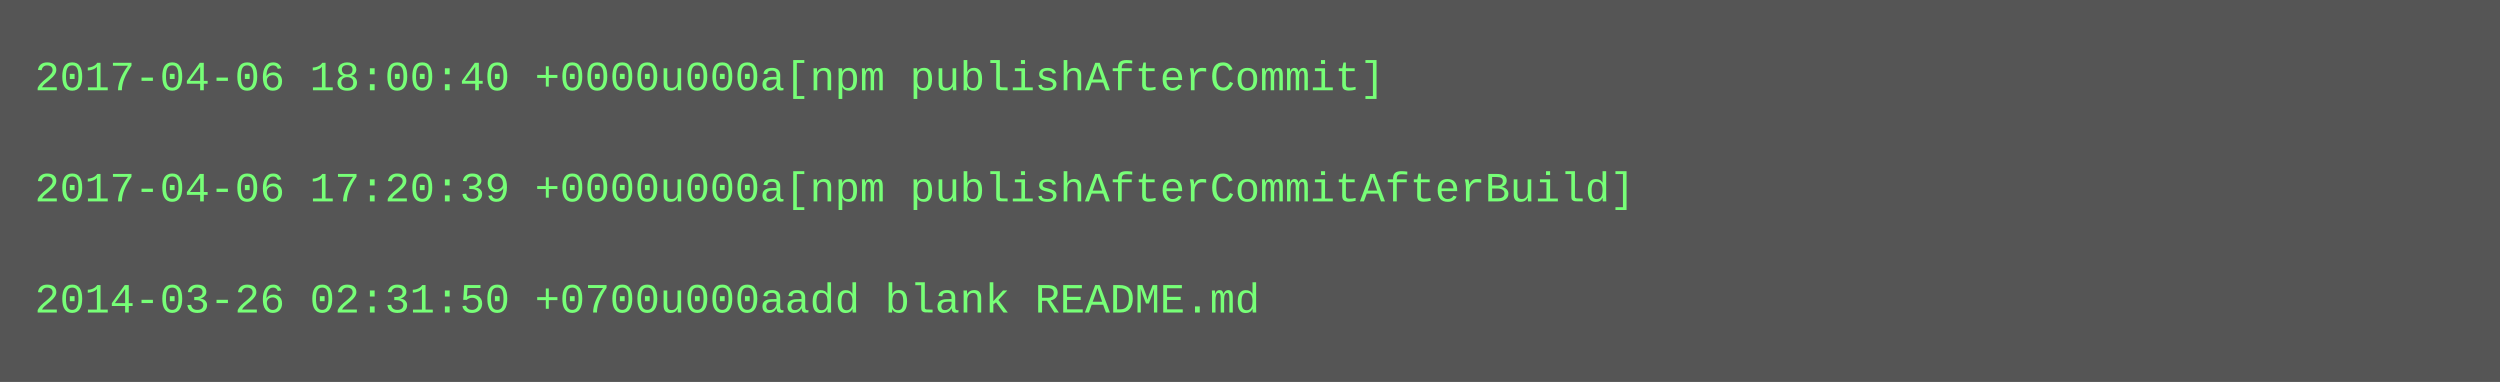
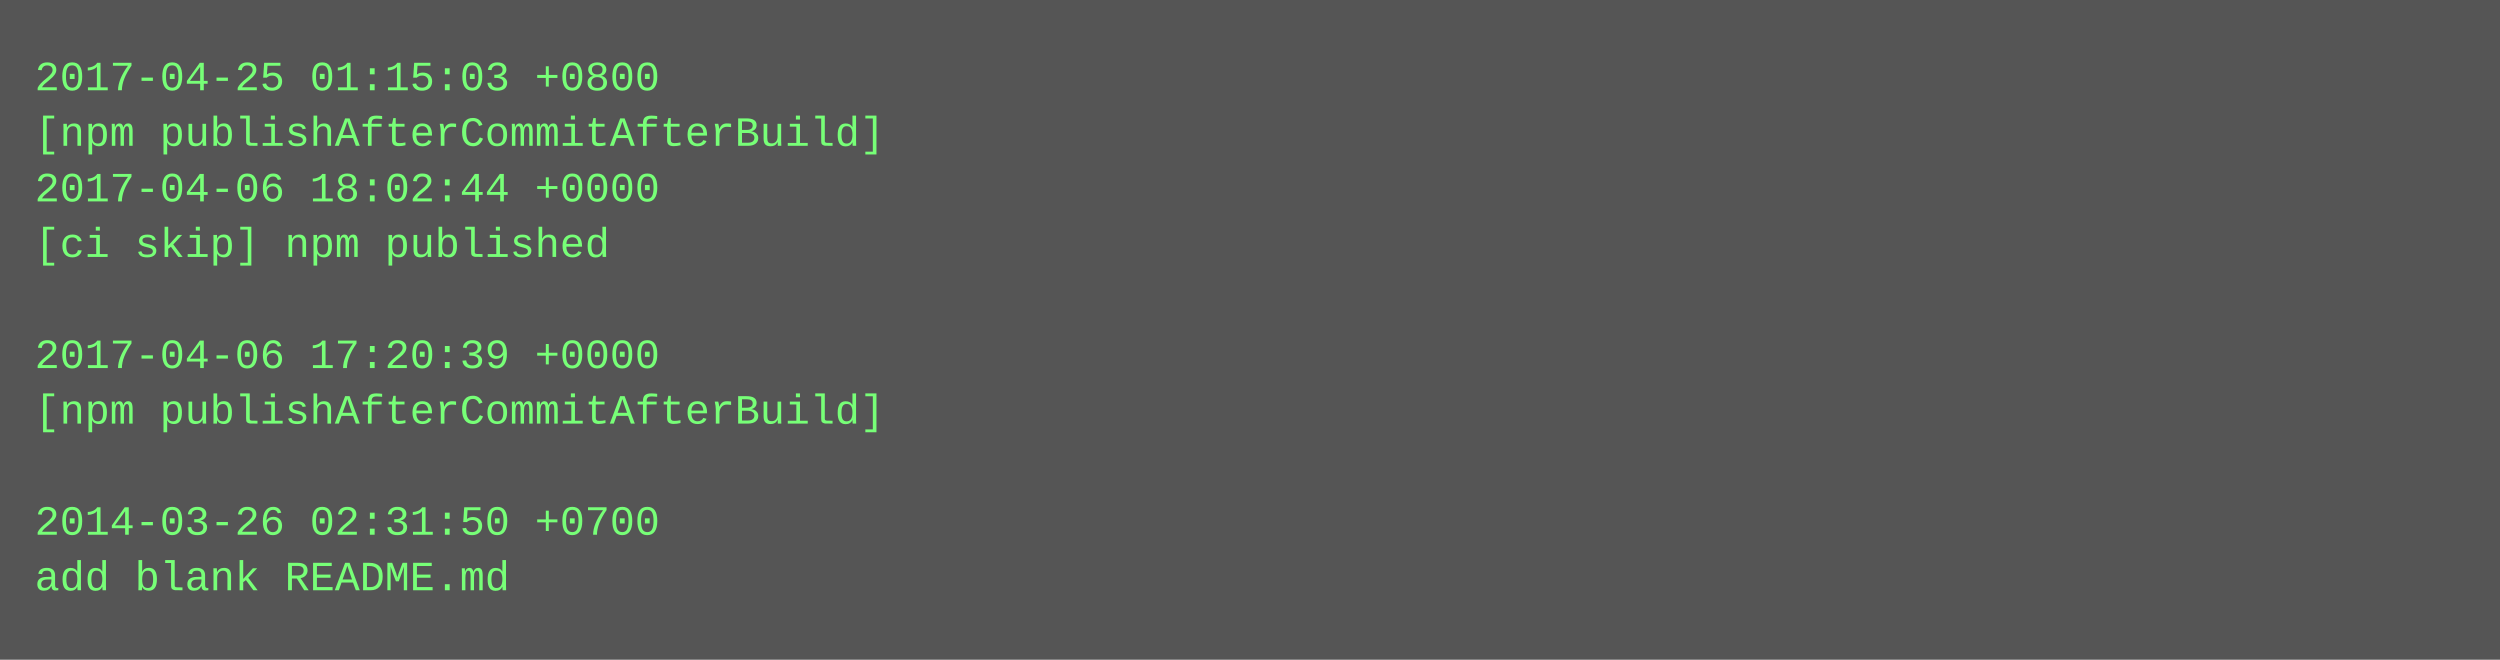
- <svg xmlns="http://www.w3.org/2000/svg" height="110" width="720">
-   <rect height="110" fill="#555" width="720" />
+ <svg xmlns="http://www.w3.org/2000/svg" height="190" width="720">
+   <rect height="190" fill="#555" width="720" />
  <text fill="#7f7" font-family="Courier New" font-size="12" xml:space="preserve">
-     <tspan x="10" y="26">2017-04-06 18:00:40 +0000u000a[npm publishAfterCommit]</tspan>
-     <tspan x="10" y="42" />
-     <tspan x="10" y="58">2017-04-06 17:20:39 +0000u000a[npm publishAfterCommitAfterBuild]</tspan>
-     <tspan x="10" y="74" />
-     <tspan x="10" y="90">2014-03-26 02:31:50 +0700u000aadd blank README.md</tspan>
+     <tspan x="10" y="26">2017-04-25 01:15:03 +0800</tspan>
+     <tspan x="10" y="42">[npm publishAfterCommitAfterBuild]</tspan>
+     <tspan x="10" y="58">2017-04-06 18:02:44 +0000</tspan>
+     <tspan x="10" y="74">[ci skip] npm published</tspan>
+     <tspan x="10" y="90" />
+     <tspan x="10" y="106">2017-04-06 17:20:39 +0000</tspan>
+     <tspan x="10" y="122">[npm publishAfterCommitAfterBuild]</tspan>
+     <tspan x="10" y="138" />
+     <tspan x="10" y="154">2014-03-26 02:31:50 +0700</tspan>
+     <tspan x="10" y="170">add blank README.md</tspan>
  </text>
</svg>
